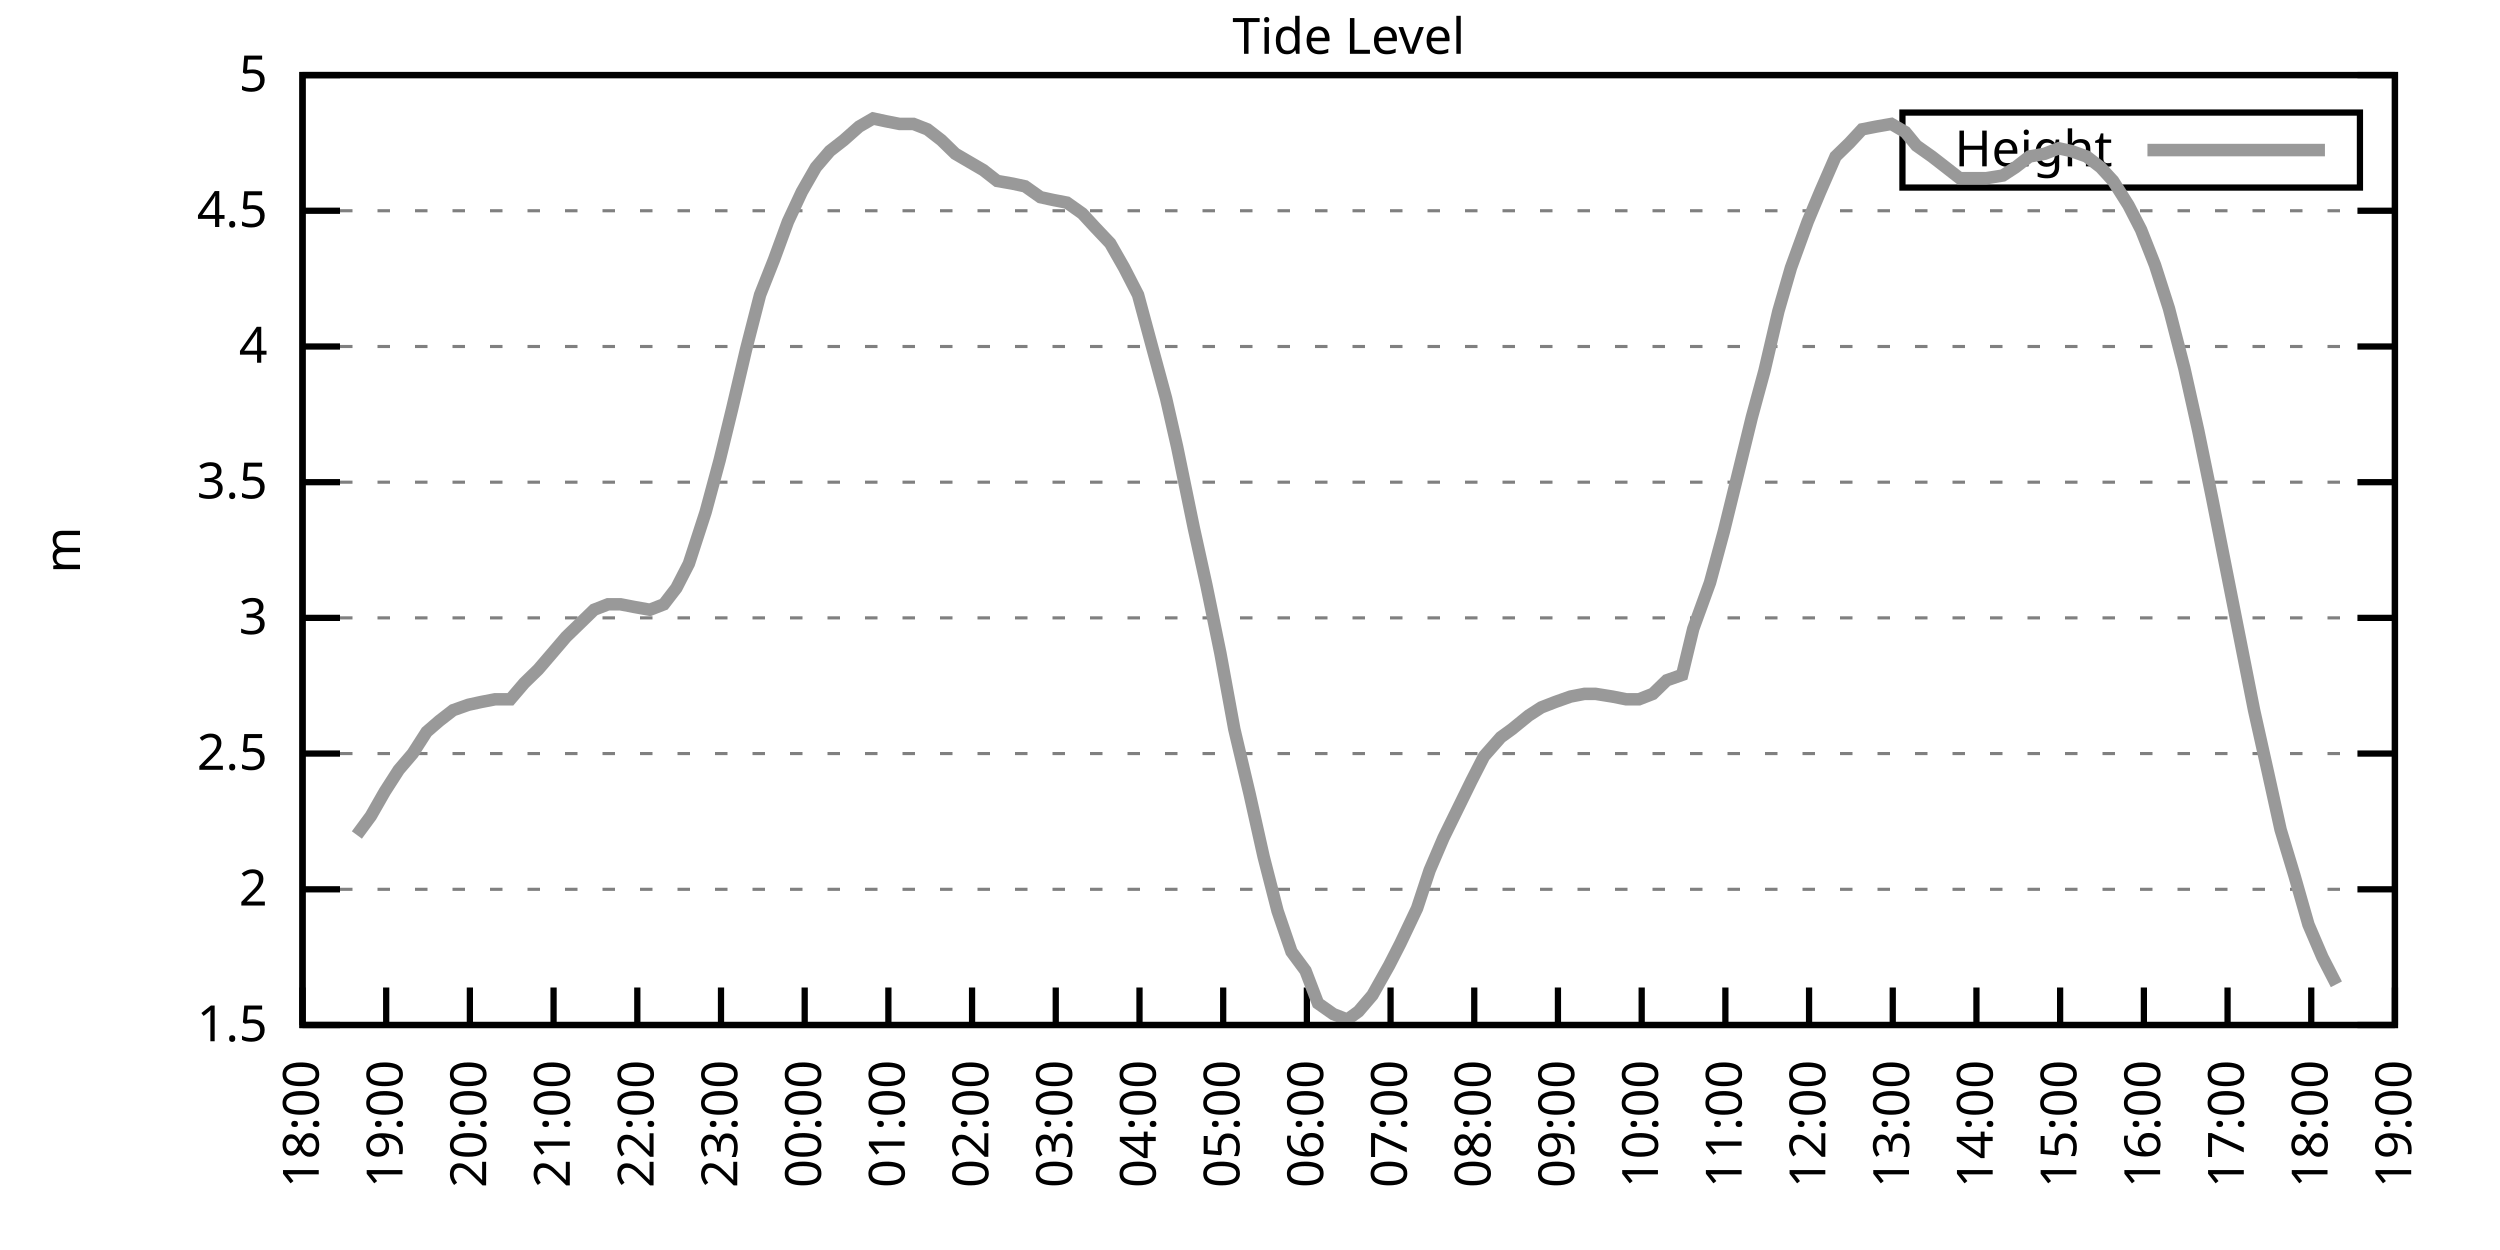
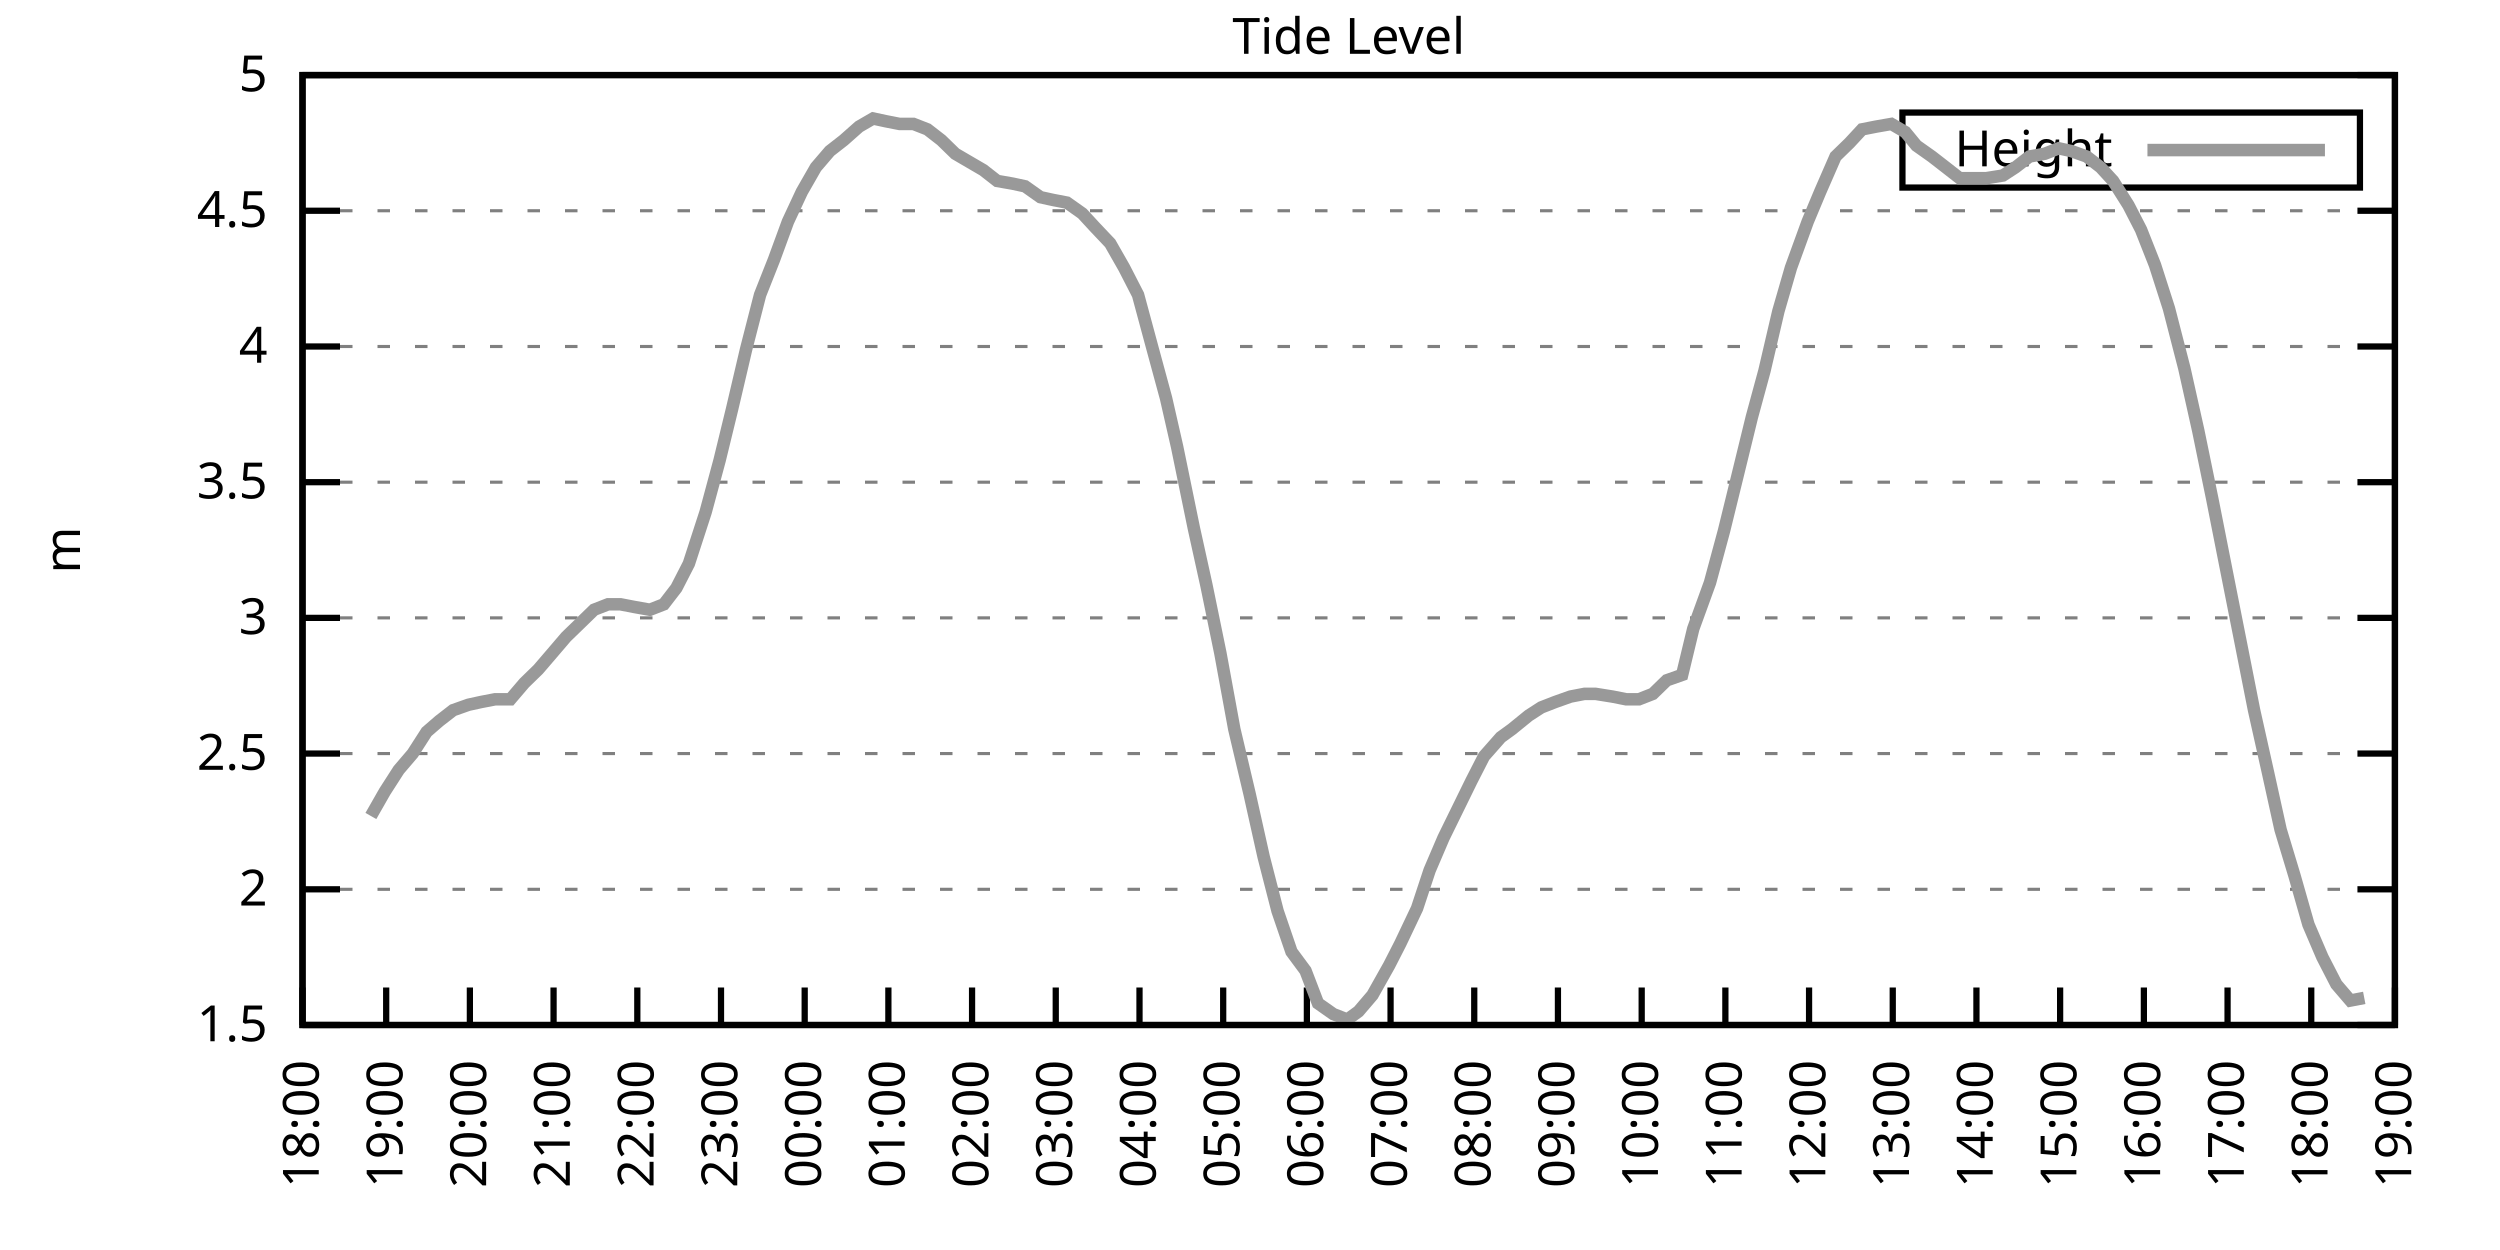
<svg xmlns="http://www.w3.org/2000/svg" xmlns:xlink="http://www.w3.org/1999/xlink" width="400" height="200" viewBox="0 0 400 200">
  <g id="gnuplot_canvas">
    <rect x="0" y="0" width="400" height="200" fill="none" />
    <defs>
      <circle id="gpDot" r="0.5" stroke-width="0.5" stroke="currentColor" />
      <path id="gpPt0" stroke-width="0.333" stroke="currentColor" d="M-1,0 h2 M0,-1 v2" />
      <path id="gpPt1" stroke-width="0.333" stroke="currentColor" d="M-1,-1 L1,1 M1,-1 L-1,1" />
      <path id="gpPt2" stroke-width="0.333" stroke="currentColor" d="M-1,0 L1,0 M0,-1 L0,1 M-1,-1 L1,1 M-1,1 L1,-1" />
      <rect id="gpPt3" stroke-width="0.333" stroke="currentColor" x="-1" y="-1" width="2" height="2" />
      <rect id="gpPt4" stroke-width="0.333" stroke="currentColor" fill="currentColor" x="-1" y="-1" width="2" height="2" />
      <circle id="gpPt5" stroke-width="0.333" stroke="currentColor" cx="0" cy="0" r="1" />
      <use xlink:href="#gpPt5" id="gpPt6" fill="currentColor" stroke="none" />
      <path id="gpPt7" stroke-width="0.333" stroke="currentColor" d="M0,-1.33 L-1.33,0.67 L1.33,0.67 z" />
      <use xlink:href="#gpPt7" id="gpPt8" fill="currentColor" stroke="none" />
      <use xlink:href="#gpPt7" id="gpPt9" stroke="currentColor" transform="rotate(180)" />
      <use xlink:href="#gpPt9" id="gpPt10" fill="currentColor" stroke="none" />
      <use xlink:href="#gpPt3" id="gpPt11" stroke="currentColor" transform="rotate(45)" />
      <use xlink:href="#gpPt11" id="gpPt12" fill="currentColor" stroke="none" />
      <path id="gpPt13" stroke-width="0.333" stroke="currentColor" d="M0,1.330 L1.265,0.411 L0.782,-1.067 L-0.782,-1.076 L-1.265,0.411 z" />
      <use xlink:href="#gpPt13" id="gpPt14" fill="currentColor" stroke="none" />
      <filter id="textbox" filterUnits="objectBoundingBox" x="0" y="0" height="1" width="1">
        <feFlood flood-color="white" flood-opacity="1" result="bgnd" />
        <feComposite in="SourceGraphic" in2="bgnd" operator="atop" />
      </filter>
      <filter id="greybox" filterUnits="objectBoundingBox" x="0" y="0" height="1" width="1">
        <feFlood flood-color="lightgrey" flood-opacity="1" result="grey" />
        <feComposite in="SourceGraphic" in2="grey" operator="atop" />
      </filter>
    </defs>
    <g fill="none" color="white" stroke="currentColor" stroke-width="1.00" stroke-linecap="butt" stroke-linejoin="miter">
</g>
    <g fill="none" color="black" stroke="currentColor" stroke-width="1.00" stroke-linecap="butt" stroke-linejoin="miter">
      <g stroke="none" shape-rendering="crispEdges">
        <polygon fill="rgb(255, 255, 255)" points="48.40,164.00 383.18,164.00 383.18,12.02 48.40,12.02 " />
      </g>
    </g>
    <g fill="none" color="black" stroke="currentColor" stroke-width="1.00" stroke-linecap="butt" stroke-linejoin="miter">
</g>
    <g fill="none" color="black" stroke="black" stroke-width="0.50" stroke-linecap="butt" stroke-linejoin="miter">
</g>
    <g fill="none" color="gray" stroke="currentColor" stroke-width="0.50" stroke-linecap="butt" stroke-linejoin="miter">
      <path stroke="gray" stroke-dasharray="2,4" class="gridline" d="M48.40,164.00 L383.19,164.00  " />
    </g>
    <g fill="none" color="gray" stroke="gray" stroke-width="1.00" stroke-linecap="butt" stroke-linejoin="miter">
</g>
    <g fill="none" color="black" stroke="currentColor" stroke-width="1.00" stroke-linecap="butt" stroke-linejoin="miter">
      <path stroke="black" d="M48.40,164.00 L54.40,164.00 M383.19,164.00 L377.19,164.00  " />
      <g transform="translate(42.80,166.60)" stroke="none" fill="black" font-family="Sans" font-size="8.00" text-anchor="end">
        <text>
          <tspan font-family="Sans"> 1.5</tspan>
        </text>
      </g>
    </g>
    <g fill="none" color="black" stroke="currentColor" stroke-width="1.00" stroke-linecap="butt" stroke-linejoin="miter">
</g>
    <g fill="none" color="black" stroke="black" stroke-width="0.50" stroke-linecap="butt" stroke-linejoin="miter">
</g>
    <g fill="none" color="gray" stroke="currentColor" stroke-width="0.50" stroke-linecap="butt" stroke-linejoin="miter">
      <path stroke="gray" stroke-dasharray="2,4" class="gridline" d="M48.40,142.29 L383.19,142.29  " />
    </g>
    <g fill="none" color="gray" stroke="gray" stroke-width="1.00" stroke-linecap="butt" stroke-linejoin="miter">
</g>
    <g fill="none" color="black" stroke="currentColor" stroke-width="1.00" stroke-linecap="butt" stroke-linejoin="miter">
      <path stroke="black" d="M48.40,142.29 L54.40,142.29 M383.19,142.29 L377.19,142.29  " />
      <g transform="translate(42.80,144.89)" stroke="none" fill="black" font-family="Sans" font-size="8.00" text-anchor="end">
        <text>
          <tspan font-family="Sans"> 2</tspan>
        </text>
      </g>
    </g>
    <g fill="none" color="black" stroke="currentColor" stroke-width="1.00" stroke-linecap="butt" stroke-linejoin="miter">
</g>
    <g fill="none" color="black" stroke="black" stroke-width="0.50" stroke-linecap="butt" stroke-linejoin="miter">
</g>
    <g fill="none" color="gray" stroke="currentColor" stroke-width="0.50" stroke-linecap="butt" stroke-linejoin="miter">
      <path stroke="gray" stroke-dasharray="2,4" class="gridline" d="M48.40,120.57 L383.19,120.57  " />
    </g>
    <g fill="none" color="gray" stroke="gray" stroke-width="1.00" stroke-linecap="butt" stroke-linejoin="miter">
</g>
    <g fill="none" color="black" stroke="currentColor" stroke-width="1.00" stroke-linecap="butt" stroke-linejoin="miter">
      <path stroke="black" d="M48.40,120.57 L54.40,120.57 M383.19,120.57 L377.19,120.57  " />
      <g transform="translate(42.80,123.17)" stroke="none" fill="black" font-family="Sans" font-size="8.00" text-anchor="end">
        <text>
          <tspan font-family="Sans"> 2.5</tspan>
        </text>
      </g>
    </g>
    <g fill="none" color="black" stroke="currentColor" stroke-width="1.00" stroke-linecap="butt" stroke-linejoin="miter">
</g>
    <g fill="none" color="black" stroke="black" stroke-width="0.50" stroke-linecap="butt" stroke-linejoin="miter">
</g>
    <g fill="none" color="gray" stroke="currentColor" stroke-width="0.50" stroke-linecap="butt" stroke-linejoin="miter">
      <path stroke="gray" stroke-dasharray="2,4" class="gridline" d="M48.40,98.86 L383.19,98.86  " />
    </g>
    <g fill="none" color="gray" stroke="gray" stroke-width="1.00" stroke-linecap="butt" stroke-linejoin="miter">
</g>
    <g fill="none" color="black" stroke="currentColor" stroke-width="1.00" stroke-linecap="butt" stroke-linejoin="miter">
      <path stroke="black" d="M48.40,98.86 L54.40,98.86 M383.19,98.86 L377.19,98.86  " />
      <g transform="translate(42.80,101.46)" stroke="none" fill="black" font-family="Sans" font-size="8.00" text-anchor="end">
        <text>
          <tspan font-family="Sans"> 3</tspan>
        </text>
      </g>
    </g>
    <g fill="none" color="black" stroke="currentColor" stroke-width="1.00" stroke-linecap="butt" stroke-linejoin="miter">
</g>
    <g fill="none" color="black" stroke="black" stroke-width="0.50" stroke-linecap="butt" stroke-linejoin="miter">
</g>
    <g fill="none" color="gray" stroke="currentColor" stroke-width="0.50" stroke-linecap="butt" stroke-linejoin="miter">
      <path stroke="gray" stroke-dasharray="2,4" class="gridline" d="M48.40,77.15 L383.19,77.15  " />
    </g>
    <g fill="none" color="gray" stroke="gray" stroke-width="1.00" stroke-linecap="butt" stroke-linejoin="miter">
</g>
    <g fill="none" color="black" stroke="currentColor" stroke-width="1.00" stroke-linecap="butt" stroke-linejoin="miter">
      <path stroke="black" d="M48.40,77.15 L54.40,77.15 M383.19,77.15 L377.19,77.15  " />
      <g transform="translate(42.80,79.75)" stroke="none" fill="black" font-family="Sans" font-size="8.00" text-anchor="end">
        <text>
          <tspan font-family="Sans"> 3.5</tspan>
        </text>
      </g>
    </g>
    <g fill="none" color="black" stroke="currentColor" stroke-width="1.00" stroke-linecap="butt" stroke-linejoin="miter">
</g>
    <g fill="none" color="black" stroke="black" stroke-width="0.50" stroke-linecap="butt" stroke-linejoin="miter">
</g>
    <g fill="none" color="gray" stroke="currentColor" stroke-width="0.50" stroke-linecap="butt" stroke-linejoin="miter">
      <path stroke="gray" stroke-dasharray="2,4" class="gridline" d="M48.40,55.44 L383.19,55.44  " />
    </g>
    <g fill="none" color="gray" stroke="gray" stroke-width="1.00" stroke-linecap="butt" stroke-linejoin="miter">
</g>
    <g fill="none" color="black" stroke="currentColor" stroke-width="1.00" stroke-linecap="butt" stroke-linejoin="miter">
      <path stroke="black" d="M48.40,55.44 L54.40,55.44 M383.19,55.44 L377.19,55.44  " />
      <g transform="translate(42.80,58.04)" stroke="none" fill="black" font-family="Sans" font-size="8.00" text-anchor="end">
        <text>
          <tspan font-family="Sans"> 4</tspan>
        </text>
      </g>
    </g>
    <g fill="none" color="black" stroke="currentColor" stroke-width="1.00" stroke-linecap="butt" stroke-linejoin="miter">
</g>
    <g fill="none" color="black" stroke="black" stroke-width="0.50" stroke-linecap="butt" stroke-linejoin="miter">
</g>
    <g fill="none" color="gray" stroke="currentColor" stroke-width="0.50" stroke-linecap="butt" stroke-linejoin="miter">
      <path stroke="gray" stroke-dasharray="2,4" class="gridline" d="M48.40,33.72 L383.19,33.72  " />
    </g>
    <g fill="none" color="gray" stroke="gray" stroke-width="1.00" stroke-linecap="butt" stroke-linejoin="miter">
</g>
    <g fill="none" color="black" stroke="currentColor" stroke-width="1.00" stroke-linecap="butt" stroke-linejoin="miter">
      <path stroke="black" d="M48.40,33.72 L54.40,33.72 M383.19,33.72 L377.19,33.72  " />
      <g transform="translate(42.80,36.32)" stroke="none" fill="black" font-family="Sans" font-size="8.00" text-anchor="end">
        <text>
          <tspan font-family="Sans"> 4.5</tspan>
        </text>
      </g>
    </g>
    <g fill="none" color="black" stroke="currentColor" stroke-width="1.00" stroke-linecap="butt" stroke-linejoin="miter">
</g>
    <g fill="none" color="black" stroke="black" stroke-width="0.50" stroke-linecap="butt" stroke-linejoin="miter">
</g>
    <g fill="none" color="gray" stroke="currentColor" stroke-width="0.50" stroke-linecap="butt" stroke-linejoin="miter">
      <path stroke="gray" stroke-dasharray="2,4" class="gridline" d="M48.40,12.01 L383.19,12.01  " />
    </g>
    <g fill="none" color="gray" stroke="gray" stroke-width="1.00" stroke-linecap="butt" stroke-linejoin="miter">
</g>
    <g fill="none" color="black" stroke="currentColor" stroke-width="1.00" stroke-linecap="butt" stroke-linejoin="miter">
      <path stroke="black" d="M48.40,12.01 L54.40,12.01 M383.19,12.01 L377.19,12.01  " />
      <g transform="translate(42.80,14.61)" stroke="none" fill="black" font-family="Sans" font-size="8.00" text-anchor="end">
        <text>
          <tspan font-family="Sans"> 5</tspan>
        </text>
      </g>
    </g>
    <g fill="none" color="black" stroke="currentColor" stroke-width="1.00" stroke-linecap="butt" stroke-linejoin="miter">
      <path stroke="black" d="M48.40,164.00 L48.40,158.00  " />
      <g transform="translate(51.00,169.60) rotate(270.00)" stroke="none" fill="black" font-family="Sans" font-size="8.00" text-anchor="end">
        <text>
          <tspan font-family="Sans">18:00</tspan>
        </text>
      </g>
    </g>
    <g fill="none" color="black" stroke="currentColor" stroke-width="1.00" stroke-linecap="butt" stroke-linejoin="miter">
      <path stroke="black" d="M61.79,164.00 L61.79,158.00  " />
      <g transform="translate(64.39,169.60) rotate(270.00)" stroke="none" fill="black" font-family="Sans" font-size="8.00" text-anchor="end">
        <text>
          <tspan font-family="Sans">19:00</tspan>
        </text>
      </g>
    </g>
    <g fill="none" color="black" stroke="currentColor" stroke-width="1.00" stroke-linecap="butt" stroke-linejoin="miter">
      <path stroke="black" d="M75.18,164.00 L75.18,158.00  " />
      <g transform="translate(77.78,169.60) rotate(270.00)" stroke="none" fill="black" font-family="Sans" font-size="8.00" text-anchor="end">
        <text>
          <tspan font-family="Sans">20:00</tspan>
        </text>
      </g>
    </g>
    <g fill="none" color="black" stroke="currentColor" stroke-width="1.00" stroke-linecap="butt" stroke-linejoin="miter">
      <path stroke="black" d="M88.57,164.00 L88.57,158.00  " />
      <g transform="translate(91.17,169.60) rotate(270.00)" stroke="none" fill="black" font-family="Sans" font-size="8.00" text-anchor="end">
        <text>
          <tspan font-family="Sans">21:00</tspan>
        </text>
      </g>
    </g>
    <g fill="none" color="black" stroke="currentColor" stroke-width="1.00" stroke-linecap="butt" stroke-linejoin="miter">
      <path stroke="black" d="M101.97,164.00 L101.97,158.00  " />
      <g transform="translate(104.57,169.60) rotate(270.00)" stroke="none" fill="black" font-family="Sans" font-size="8.00" text-anchor="end">
        <text>
          <tspan font-family="Sans">22:00</tspan>
        </text>
      </g>
    </g>
    <g fill="none" color="black" stroke="currentColor" stroke-width="1.00" stroke-linecap="butt" stroke-linejoin="miter">
      <path stroke="black" d="M115.36,164.00 L115.36,158.00  " />
      <g transform="translate(117.96,169.60) rotate(270.00)" stroke="none" fill="black" font-family="Sans" font-size="8.00" text-anchor="end">
        <text>
          <tspan font-family="Sans">23:00</tspan>
        </text>
      </g>
    </g>
    <g fill="none" color="black" stroke="currentColor" stroke-width="1.00" stroke-linecap="butt" stroke-linejoin="miter">
      <path stroke="black" d="M128.75,164.00 L128.75,158.00  " />
      <g transform="translate(131.35,169.60) rotate(270.00)" stroke="none" fill="black" font-family="Sans" font-size="8.00" text-anchor="end">
        <text>
          <tspan font-family="Sans">00:00</tspan>
        </text>
      </g>
    </g>
    <g fill="none" color="black" stroke="currentColor" stroke-width="1.00" stroke-linecap="butt" stroke-linejoin="miter">
      <path stroke="black" d="M142.14,164.00 L142.14,158.00  " />
      <g transform="translate(144.74,169.60) rotate(270.00)" stroke="none" fill="black" font-family="Sans" font-size="8.00" text-anchor="end">
        <text>
          <tspan font-family="Sans">01:00</tspan>
        </text>
      </g>
    </g>
    <g fill="none" color="black" stroke="currentColor" stroke-width="1.00" stroke-linecap="butt" stroke-linejoin="miter">
      <path stroke="black" d="M155.53,164.00 L155.53,158.00  " />
      <g transform="translate(158.13,169.60) rotate(270.00)" stroke="none" fill="black" font-family="Sans" font-size="8.00" text-anchor="end">
        <text>
          <tspan font-family="Sans">02:00</tspan>
        </text>
      </g>
    </g>
    <g fill="none" color="black" stroke="currentColor" stroke-width="1.00" stroke-linecap="butt" stroke-linejoin="miter">
      <path stroke="black" d="M168.92,164.00 L168.92,158.00  " />
      <g transform="translate(171.52,169.60) rotate(270.00)" stroke="none" fill="black" font-family="Sans" font-size="8.00" text-anchor="end">
        <text>
          <tspan font-family="Sans">03:00</tspan>
        </text>
      </g>
    </g>
    <g fill="none" color="black" stroke="currentColor" stroke-width="1.00" stroke-linecap="butt" stroke-linejoin="miter">
      <path stroke="black" d="M182.32,164.00 L182.32,158.00  " />
      <g transform="translate(184.92,169.60) rotate(270.00)" stroke="none" fill="black" font-family="Sans" font-size="8.00" text-anchor="end">
        <text>
          <tspan font-family="Sans">04:00</tspan>
        </text>
      </g>
    </g>
    <g fill="none" color="black" stroke="currentColor" stroke-width="1.00" stroke-linecap="butt" stroke-linejoin="miter">
      <path stroke="black" d="M195.71,164.00 L195.71,158.00  " />
      <g transform="translate(198.31,169.60) rotate(270.00)" stroke="none" fill="black" font-family="Sans" font-size="8.00" text-anchor="end">
        <text>
          <tspan font-family="Sans">05:00</tspan>
        </text>
      </g>
    </g>
    <g fill="none" color="black" stroke="currentColor" stroke-width="1.00" stroke-linecap="butt" stroke-linejoin="miter">
      <path stroke="black" d="M209.10,164.00 L209.10,158.00  " />
      <g transform="translate(211.70,169.60) rotate(270.00)" stroke="none" fill="black" font-family="Sans" font-size="8.00" text-anchor="end">
        <text>
          <tspan font-family="Sans">06:00</tspan>
        </text>
      </g>
    </g>
    <g fill="none" color="black" stroke="currentColor" stroke-width="1.00" stroke-linecap="butt" stroke-linejoin="miter">
      <path stroke="black" d="M222.49,164.00 L222.49,158.00  " />
      <g transform="translate(225.09,169.60) rotate(270.00)" stroke="none" fill="black" font-family="Sans" font-size="8.00" text-anchor="end">
        <text>
          <tspan font-family="Sans">07:00</tspan>
        </text>
      </g>
    </g>
    <g fill="none" color="black" stroke="currentColor" stroke-width="1.00" stroke-linecap="butt" stroke-linejoin="miter">
      <path stroke="black" d="M235.88,164.00 L235.88,158.00  " />
      <g transform="translate(238.48,169.60) rotate(270.00)" stroke="none" fill="black" font-family="Sans" font-size="8.00" text-anchor="end">
        <text>
          <tspan font-family="Sans">08:00</tspan>
        </text>
      </g>
    </g>
    <g fill="none" color="black" stroke="currentColor" stroke-width="1.00" stroke-linecap="butt" stroke-linejoin="miter">
      <path stroke="black" d="M249.27,164.00 L249.27,158.00  " />
      <g transform="translate(251.87,169.60) rotate(270.00)" stroke="none" fill="black" font-family="Sans" font-size="8.00" text-anchor="end">
        <text>
          <tspan font-family="Sans">09:00</tspan>
        </text>
      </g>
    </g>
    <g fill="none" color="black" stroke="currentColor" stroke-width="1.00" stroke-linecap="butt" stroke-linejoin="miter">
      <path stroke="black" d="M262.67,164.00 L262.67,158.00  " />
      <g transform="translate(265.27,169.60) rotate(270.00)" stroke="none" fill="black" font-family="Sans" font-size="8.00" text-anchor="end">
        <text>
          <tspan font-family="Sans">10:00</tspan>
        </text>
      </g>
    </g>
    <g fill="none" color="black" stroke="currentColor" stroke-width="1.00" stroke-linecap="butt" stroke-linejoin="miter">
      <path stroke="black" d="M276.06,164.00 L276.06,158.00  " />
      <g transform="translate(278.66,169.60) rotate(270.00)" stroke="none" fill="black" font-family="Sans" font-size="8.00" text-anchor="end">
        <text>
          <tspan font-family="Sans">11:00</tspan>
        </text>
      </g>
    </g>
    <g fill="none" color="black" stroke="currentColor" stroke-width="1.00" stroke-linecap="butt" stroke-linejoin="miter">
      <path stroke="black" d="M289.45,164.00 L289.45,158.00  " />
      <g transform="translate(292.05,169.60) rotate(270.00)" stroke="none" fill="black" font-family="Sans" font-size="8.00" text-anchor="end">
        <text>
          <tspan font-family="Sans">12:00</tspan>
        </text>
      </g>
    </g>
    <g fill="none" color="black" stroke="currentColor" stroke-width="1.00" stroke-linecap="butt" stroke-linejoin="miter">
      <path stroke="black" d="M302.84,164.00 L302.84,158.00  " />
      <g transform="translate(305.44,169.60) rotate(270.00)" stroke="none" fill="black" font-family="Sans" font-size="8.00" text-anchor="end">
        <text>
          <tspan font-family="Sans">13:00</tspan>
        </text>
      </g>
    </g>
    <g fill="none" color="black" stroke="currentColor" stroke-width="1.00" stroke-linecap="butt" stroke-linejoin="miter">
      <path stroke="black" d="M316.23,164.00 L316.23,158.00  " />
      <g transform="translate(318.83,169.60) rotate(270.00)" stroke="none" fill="black" font-family="Sans" font-size="8.00" text-anchor="end">
        <text>
          <tspan font-family="Sans">14:00</tspan>
        </text>
      </g>
    </g>
    <g fill="none" color="black" stroke="currentColor" stroke-width="1.00" stroke-linecap="butt" stroke-linejoin="miter">
      <path stroke="black" d="M329.62,164.00 L329.62,158.00  " />
      <g transform="translate(332.22,169.60) rotate(270.00)" stroke="none" fill="black" font-family="Sans" font-size="8.00" text-anchor="end">
        <text>
          <tspan font-family="Sans">15:00</tspan>
        </text>
      </g>
    </g>
    <g fill="none" color="black" stroke="currentColor" stroke-width="1.00" stroke-linecap="butt" stroke-linejoin="miter">
      <path stroke="black" d="M343.02,164.00 L343.02,158.00  " />
      <g transform="translate(345.62,169.60) rotate(270.00)" stroke="none" fill="black" font-family="Sans" font-size="8.00" text-anchor="end">
        <text>
          <tspan font-family="Sans">16:00</tspan>
        </text>
      </g>
    </g>
    <g fill="none" color="black" stroke="currentColor" stroke-width="1.00" stroke-linecap="butt" stroke-linejoin="miter">
      <path stroke="black" d="M356.41,164.00 L356.41,158.00  " />
      <g transform="translate(359.01,169.60) rotate(270.00)" stroke="none" fill="black" font-family="Sans" font-size="8.00" text-anchor="end">
        <text>
          <tspan font-family="Sans">17:00</tspan>
        </text>
      </g>
    </g>
    <g fill="none" color="black" stroke="currentColor" stroke-width="1.00" stroke-linecap="butt" stroke-linejoin="miter">
      <path stroke="black" d="M369.80,164.00 L369.80,158.00  " />
      <g transform="translate(372.40,169.60) rotate(270.00)" stroke="none" fill="black" font-family="Sans" font-size="8.00" text-anchor="end">
        <text>
          <tspan font-family="Sans">18:00</tspan>
        </text>
      </g>
    </g>
    <g fill="none" color="black" stroke="currentColor" stroke-width="1.00" stroke-linecap="butt" stroke-linejoin="miter">
      <path stroke="black" d="M383.19,164.00 L383.19,158.00  " />
      <g transform="translate(385.79,169.60) rotate(270.00)" stroke="none" fill="black" font-family="Sans" font-size="8.00" text-anchor="end">
        <text>
          <tspan font-family="Sans">19:00</tspan>
        </text>
      </g>
    </g>
    <g fill="none" color="black" stroke="currentColor" stroke-width="1.00" stroke-linecap="butt" stroke-linejoin="miter">
</g>
    <g fill="none" color="black" stroke="currentColor" stroke-width="1.00" stroke-linecap="butt" stroke-linejoin="miter">
      <path stroke="black" d="M48.40,12.01 L48.40,164.00 L383.19,164.00 L383.19,12.01 L48.40,12.01 Z  " />
    </g>
    <g fill="none" color="black" stroke="currentColor" stroke-width="1.00" stroke-linecap="butt" stroke-linejoin="miter">
</g>
    <g fill="none" color="black" stroke="currentColor" stroke-width="1.00" stroke-linecap="butt" stroke-linejoin="miter">
      <path stroke="black" d="M304.39,30.01 L304.39,18.01 L377.59,18.01 L377.59,30.01 L304.39,30.01 Z  " />
    </g>
    <g id="Tide_level_plot_1">
      <g fill="none" color="white" stroke="black" stroke-width="2.00" stroke-linecap="butt" stroke-linejoin="miter">
</g>
      <g fill="none" color="black" stroke="currentColor" stroke-width="2.00" stroke-linecap="butt" stroke-linejoin="miter">
        <g transform="translate(337.99,26.61)" stroke="none" fill="black" font-family="Sans" font-size="8.00" text-anchor="end">
          <text>
            <tspan font-family="Sans">Height</tspan>
          </text>
        </g>
      </g>
      <g fill="none" color="black" stroke="currentColor" stroke-width="2.00" stroke-linecap="butt" stroke-linejoin="miter">
-         <path stroke="rgb(153, 153, 153)" d="M343.59,24.01 L371.99,24.01 M57.10,133.60 L59.34,130.56 L61.57,126.65 L63.80,123.18 L66.03,120.57 L68.26,117.10   L70.27,115.36 L72.50,113.63 L74.96,112.76 L76.97,112.32 L79.20,111.89 L81.66,111.89 L83.89,109.28 L86.12,107.11   L88.35,104.51 L90.58,101.90 L92.82,99.73 L95.05,97.56 L97.28,96.69 L99.29,96.69 L101.52,97.12 L103.98,97.56   L106.21,96.69 L108.22,94.08 L110.22,90.18 L112.90,81.93 L115.13,73.67 L117.14,65.42 L119.38,55.87 L121.61,47.18   L123.84,41.54 L126.07,35.46 L128.30,30.68 L130.54,26.77 L132.77,24.17 L135.00,22.43 L137.45,20.26 L139.69,18.96   L141.69,19.39 L143.93,19.83 L146.16,19.83 L148.39,20.70 L150.62,22.43 L152.85,24.60 L155.09,25.91 L157.32,27.21   L159.55,28.95 L162.01,29.38 L164.01,29.81 L166.47,31.55 L168.48,31.99 L170.71,32.42 L173.17,34.16 L175.17,36.33   L177.63,38.93 L179.86,42.84 L182.09,47.18 L184.32,55.44 L186.56,63.69 L188.34,71.50 L191.02,84.53 L193.03,93.65   L195.26,104.51 L197.49,116.67 L199.95,127.09 L202.18,137.08 L204.41,145.76 L206.64,152.28 L208.88,155.31 L210.88,160.53   L213.34,162.26 L215.57,163.13 L217.36,161.83 L219.59,159.22 L222.27,154.45 L224.05,150.97 L226.73,145.33 L228.74,139.25   L230.97,134.04 L235.44,124.92 L237.44,121.01 L240.12,117.97 L241.91,116.67 L244.59,114.49 L246.60,113.19 L248.83,112.32   L251.28,111.45 L253.51,111.02 L255.30,111.02 L257.98,111.45 L260.21,111.89 L262.22,111.89 L264.45,111.02 L266.68,108.85   L269.14,107.98 L270.92,100.60 L273.60,93.22 L275.83,84.97 L278.07,75.85 L280.30,66.73 L282.31,59.34 L284.54,49.79   L286.55,42.84 L289.23,35.46 L291.23,30.68 L293.69,25.04 L295.92,22.87 L297.93,20.70 L300.16,20.26 L302.62,19.83   L304.85,21.13 L306.63,23.30 L309.09,25.04 L311.32,26.77 L313.55,28.51 L316.01,28.51 L317.79,28.51 L320.47,28.08   L322.48,26.77 L324.71,25.04 L327.17,24.60 L329.40,23.73 L331.41,24.17 L333.86,25.04 L336.10,26.77 L338.10,28.95   L340.56,32.85 L342.57,36.76 L344.80,42.41 L347.03,49.36 L349.49,58.91 L351.72,68.90 L353.95,79.75 L356.18,91.04   L358.42,102.34 L360.65,113.63 L362.88,123.61 L364.89,132.73 L367.12,140.12 L369.35,147.93 L371.58,153.14 L373.82,157.49    " />
+         <path stroke="rgb(153, 153, 153)" d="M343.59,24.01 L371.99,24.01 M59.34,130.56 L61.57,126.65 L63.80,123.18 L66.03,120.57 L68.26,117.10 L70.27,115.36   L72.50,113.63 L74.96,112.76 L76.97,112.32 L79.20,111.89 L81.66,111.89 L83.89,109.28 L86.12,107.11 L88.35,104.51   L90.58,101.90 L92.82,99.73 L95.05,97.56 L97.28,96.69 L99.29,96.69 L101.52,97.12 L103.98,97.56 L106.21,96.69   L108.22,94.08 L110.22,90.18 L112.90,81.93 L115.13,73.67 L117.14,65.42 L119.38,55.87 L121.61,47.18 L123.84,41.54   L126.07,35.46 L128.30,30.68 L130.54,26.77 L132.77,24.17 L135.00,22.43 L137.45,20.26 L139.69,18.96 L141.69,19.39   L143.93,19.83 L146.16,19.83 L148.39,20.70 L150.62,22.43 L152.85,24.60 L155.09,25.91 L157.32,27.21 L159.55,28.95   L162.01,29.38 L164.01,29.81 L166.47,31.55 L168.48,31.99 L170.71,32.42 L173.17,34.16 L175.17,36.33 L177.63,38.93   L179.86,42.84 L182.09,47.18 L184.32,55.44 L186.56,63.69 L188.34,71.50 L191.02,84.53 L193.03,93.65 L195.26,104.51   L197.49,116.67 L199.95,127.09 L202.18,137.08 L204.41,145.76 L206.64,152.28 L208.88,155.31 L210.88,160.53 L213.34,162.26   L215.57,163.13 L217.36,161.83 L219.59,159.22 L222.27,154.45 L224.05,150.97 L226.73,145.33 L228.74,139.25 L230.97,134.04   L235.44,124.92 L237.44,121.01 L240.12,117.97 L241.91,116.67 L244.59,114.49 L246.60,113.19 L248.83,112.32 L251.28,111.45   L253.51,111.02 L255.30,111.02 L257.98,111.45 L260.21,111.89 L262.22,111.89 L264.45,111.02 L266.68,108.85 L269.14,107.98   L270.92,100.60 L273.60,93.22 L275.83,84.97 L278.07,75.85 L280.30,66.73 L282.31,59.34 L284.54,49.79 L286.55,42.84   L289.23,35.46 L291.23,30.68 L293.69,25.04 L295.92,22.87 L297.93,20.70 L300.16,20.26 L302.62,19.83 L304.85,21.13   L306.63,23.30 L309.09,25.04 L311.32,26.77 L313.55,28.51 L316.01,28.51 L317.79,28.51 L320.47,28.08 L322.48,26.77   L324.71,25.04 L327.17,24.60 L329.40,23.73 L331.41,24.17 L333.86,25.04 L336.10,26.77 L338.10,28.95 L340.56,32.85   L342.57,36.76 L344.80,42.41 L347.03,49.36 L349.49,58.91 L351.72,68.90 L353.95,79.75 L356.18,91.04 L358.42,102.34   L360.65,113.63 L362.88,123.61 L364.89,132.73 L367.12,140.12 L369.35,147.93 L371.58,153.14 L373.82,157.49 L376.05,160.09   L378.28,159.66  " />
      </g>
    </g>
    <g fill="none" color="black" stroke="currentColor" stroke-width="2.00" stroke-linecap="butt" stroke-linejoin="miter">
</g>
    <g fill="none" color="black" stroke="black" stroke-width="1.00" stroke-linecap="butt" stroke-linejoin="miter">
</g>
    <g fill="none" color="black" stroke="currentColor" stroke-width="1.00" stroke-linecap="butt" stroke-linejoin="miter">
      <path stroke="black" d="M48.40,12.01 L48.40,164.00 L383.19,164.00 L383.19,12.01 L48.40,12.01 Z  " />
      <g transform="translate(12.80,88.01) rotate(270.00)" stroke="none" fill="black" font-family="Sans" font-size="8.00" text-anchor="middle">
        <text>
          <tspan font-family="Sans">m</tspan>
        </text>
      </g>
    </g>
    <g fill="none" color="black" stroke="currentColor" stroke-width="1.00" stroke-linecap="butt" stroke-linejoin="miter">
</g>
    <g fill="none" color="black" stroke="currentColor" stroke-width="1.00" stroke-linecap="butt" stroke-linejoin="miter">
      <g transform="translate(215.79,8.61)" stroke="none" fill="black" font-family="Sans" font-size="8.00" text-anchor="middle">
        <text>
          <tspan font-family="Sans">Tide Level</tspan>
        </text>
      </g>
    </g>
    <g fill="none" color="black" stroke="currentColor" stroke-width="1.00" stroke-linecap="butt" stroke-linejoin="miter">
</g>
  </g>
</svg>
